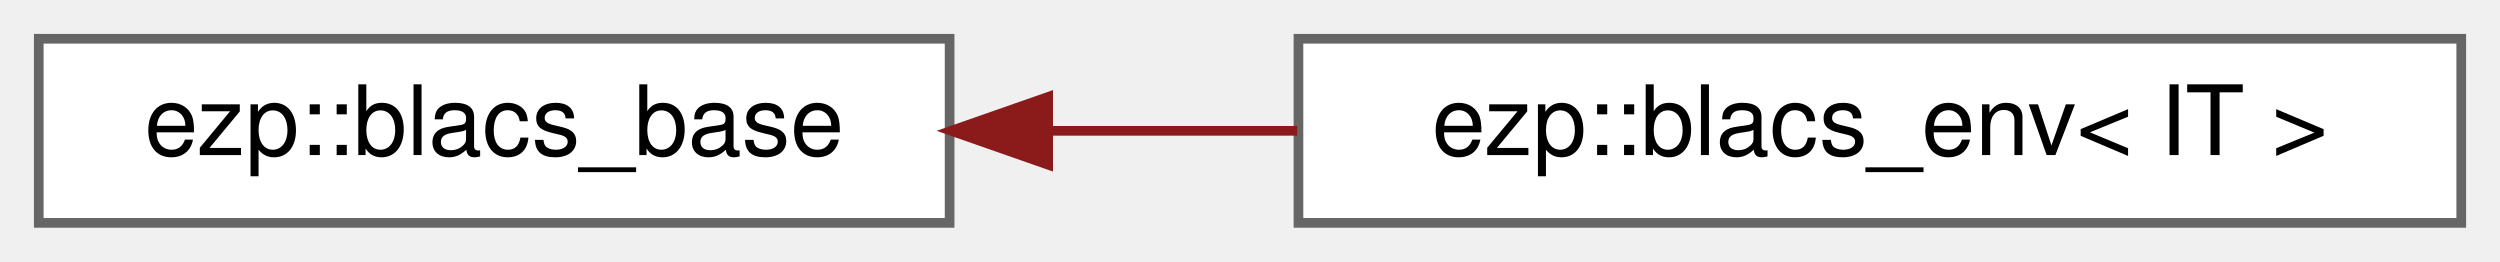
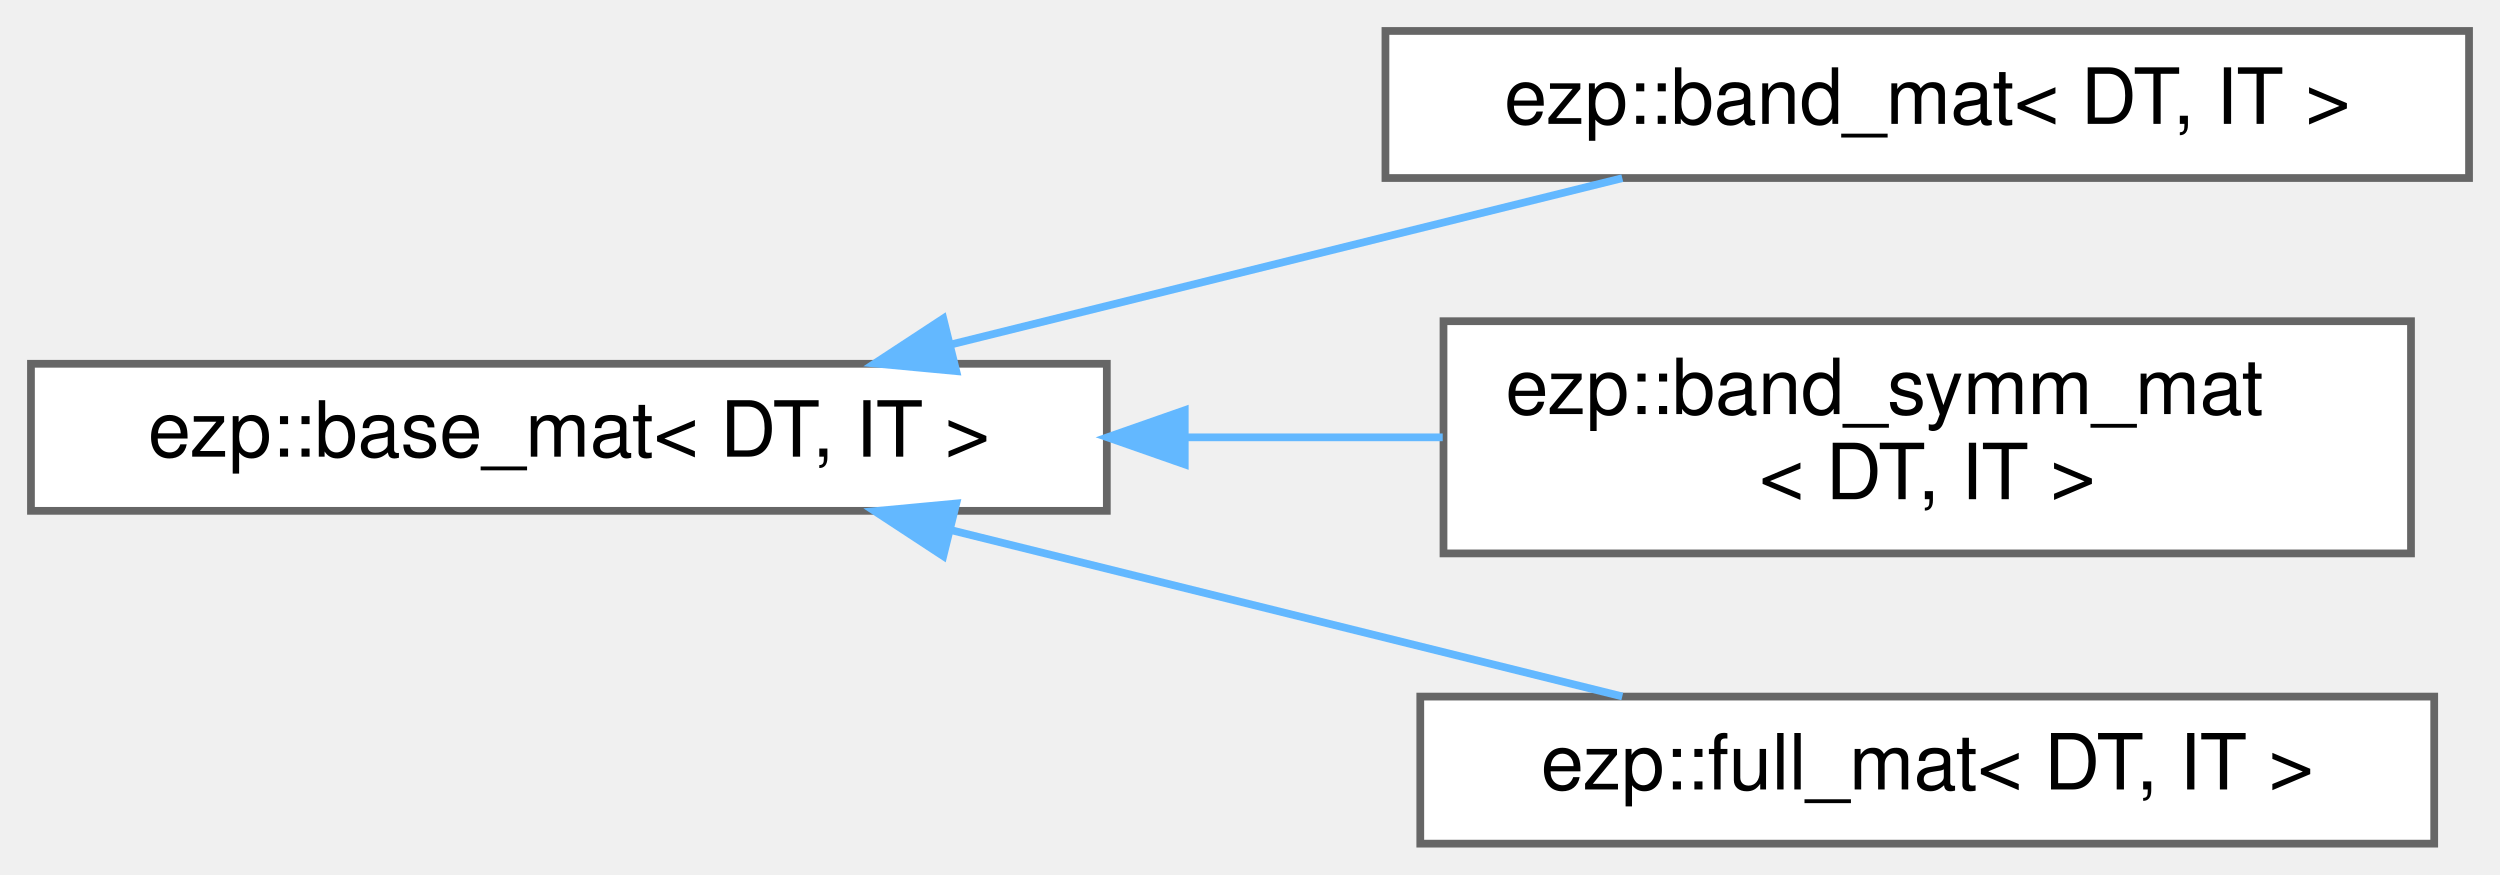
- <svg xmlns="http://www.w3.org/2000/svg" xmlns:xlink="http://www.w3.org/1999/xlink" width="258pt" height="27pt" viewBox="0.00 0.00 258.00 27.00">
-   <g id="graph0" class="graph" transform="scale(1 1) rotate(0) translate(4 23)">
+ <svg xmlns="http://www.w3.org/2000/svg" xmlns:xlink="http://www.w3.org/1999/xlink" width="323pt" height="113pt" viewBox="0.00 0.00 323.00 113.00">
+   <g id="graph0" class="graph" transform="scale(1 1) rotate(0) translate(4 109)">
    <g id="Node000000" class="node">
      <g id="a_Node000000">
-         <a xlink:href="d6/d56/classezp_1_1blacs__base.html" target="_top" xlink:title=" ">
-           <polygon fill="white" stroke="#666666" points="94,-19 0,-19 0,0 94,0 94,-19" />
-           <text text-anchor="middle" x="47" y="-7" font-family="Helvetica,sans-Serif" font-size="10.00">ezp::blacs_base</text>
+         <a xlink:href="d3/d46/structezp_1_1base__mat.html" target="_top" xlink:title=" ">
+           <polygon fill="white" stroke="#666666" points="139,-62 0,-62 0,-43 139,-43 139,-62" />
+           <text text-anchor="middle" x="69.5" y="-50" font-family="Helvetica,sans-Serif" font-size="10.00">ezp::base_mat&lt; DT, IT &gt;</text>
        </a>
      </g>
    </g>
    <g id="Node000001" class="node">
      <g id="a_Node000001">
-         <a xlink:href="da/d77/classezp_1_1blacs__env.html" target="_top" xlink:title=" ">
-           <polygon fill="white" stroke="#666666" points="250,-19 130,-19 130,0 250,0 250,-19" />
-           <text text-anchor="middle" x="190" y="-7" font-family="Helvetica,sans-Serif" font-size="10.00">ezp::blacs_env&lt; IT &gt;</text>
+         <a xlink:href="d9/d24/structezp_1_1band__mat.html" target="_top" xlink:title=" ">
+           <polygon fill="white" stroke="#666666" points="315,-105 175,-105 175,-86 315,-86 315,-105" />
+           <text text-anchor="middle" x="245" y="-93" font-family="Helvetica,sans-Serif" font-size="10.00">ezp::band_mat&lt; DT, IT &gt;</text>
        </a>
      </g>
    </g>
-     <g id="edge4_Node000000_Node000001" class="edge">
-       <g id="a_edge4_Node000000_Node000001">
+     <g id="edge1_Node000000_Node000001" class="edge">
+       <g id="a_edge1_Node000000_Node000001">
        <a xlink:title=" ">
-           <path fill="none" stroke="#8b1a1a" d="M104.27,-9.5C112.69,-9.5 121.39,-9.5 129.87,-9.5" />
-           <polygon fill="#8b1a1a" stroke="#8b1a1a" points="104.17,-6 94.17,-9.5 104.17,-13 104.17,-6" />
+           <path fill="none" stroke="#63b8ff" d="M118.78,-64.47C146.19,-71.26 180.02,-79.64 205.6,-85.98" />
+           <polygon fill="#63b8ff" stroke="#63b8ff" points="119.55,-61.05 109.01,-62.04 117.87,-67.85 119.55,-61.05" />
+         </a>
+       </g>
+     </g>
+     <g id="Node000002" class="node">
+       <g id="a_Node000002">
+         <a xlink:href="d8/d3f/structezp_1_1band__symm__mat.html" target="_top" xlink:title=" ">
+           <polygon fill="white" stroke="#666666" points="307.5,-67.5 182.5,-67.5 182.5,-37.5 307.5,-37.5 307.5,-67.5" />
+           <text text-anchor="start" x="190.5" y="-55.5" font-family="Helvetica,sans-Serif" font-size="10.00">ezp::band_symm_mat</text>
+           <text text-anchor="middle" x="245" y="-44.5" font-family="Helvetica,sans-Serif" font-size="10.00">&lt; DT, IT &gt;</text>
+         </a>
+       </g>
+     </g>
+     <g id="edge2_Node000000_Node000002" class="edge">
+       <g id="a_edge2_Node000000_Node000002">
+         <a xlink:title=" ">
+           <path fill="none" stroke="#63b8ff" d="M149.22,-52.5C160.35,-52.5 171.66,-52.5 182.4,-52.5" />
+           <polygon fill="#63b8ff" stroke="#63b8ff" points="149.07,-49 139.07,-52.5 149.07,-56 149.07,-49" />
+         </a>
+       </g>
+     </g>
+     <g id="Node000003" class="node">
+       <g id="a_Node000003">
+         <a xlink:href="d0/d58/structezp_1_1full__mat.html" target="_top" xlink:title=" ">
+           <polygon fill="white" stroke="#666666" points="310.5,-19 179.5,-19 179.5,0 310.5,0 310.5,-19" />
+           <text text-anchor="middle" x="245" y="-7" font-family="Helvetica,sans-Serif" font-size="10.00">ezp::full_mat&lt; DT, IT &gt;</text>
+         </a>
+       </g>
+     </g>
+     <g id="edge3_Node000000_Node000003" class="edge">
+       <g id="a_edge3_Node000000_Node000003">
+         <a xlink:title=" ">
+           <path fill="none" stroke="#63b8ff" d="M118.78,-40.53C146.19,-33.74 180.02,-25.36 205.6,-19.02" />
+           <polygon fill="#63b8ff" stroke="#63b8ff" points="117.87,-37.15 109.01,-42.96 119.55,-43.95 117.87,-37.15" />
        </a>
      </g>
    </g>
  </g>
</svg>
